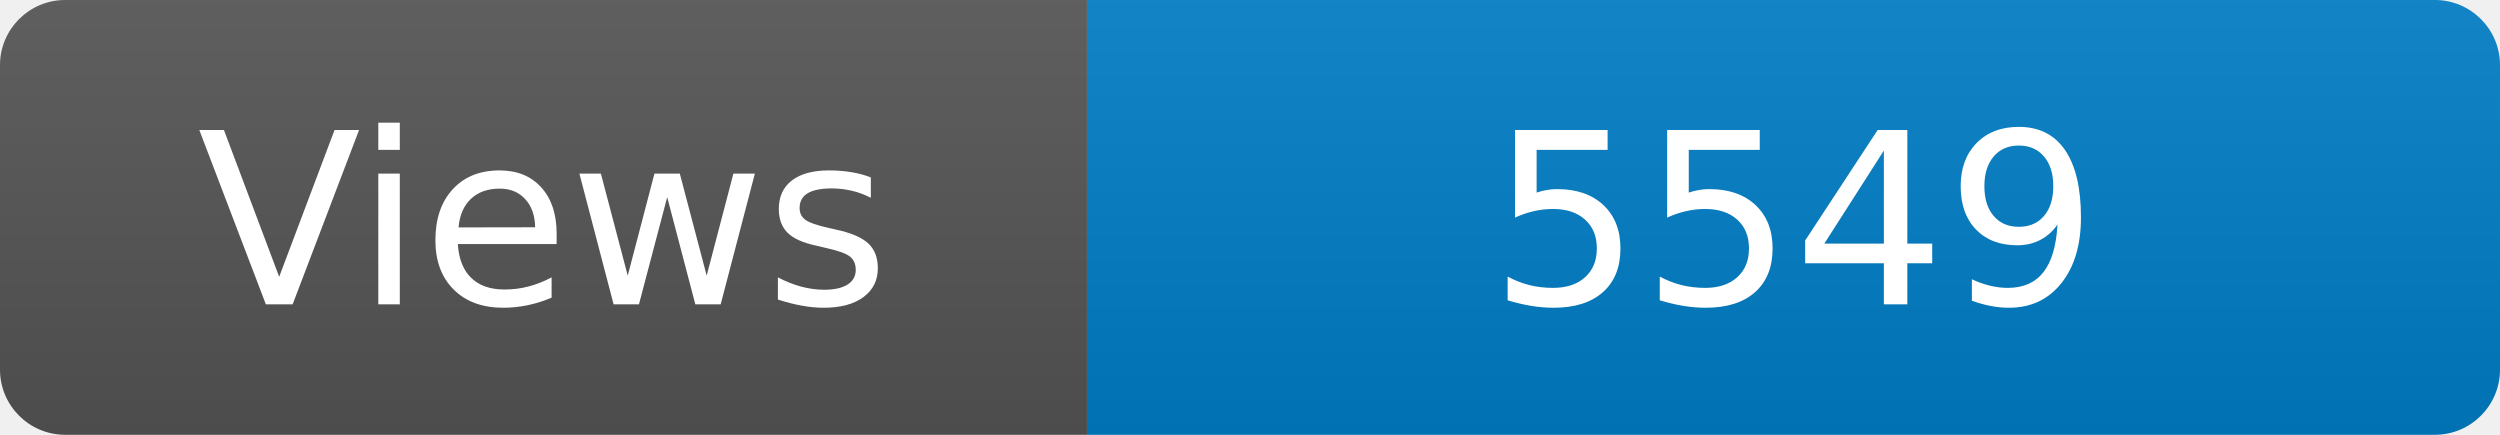
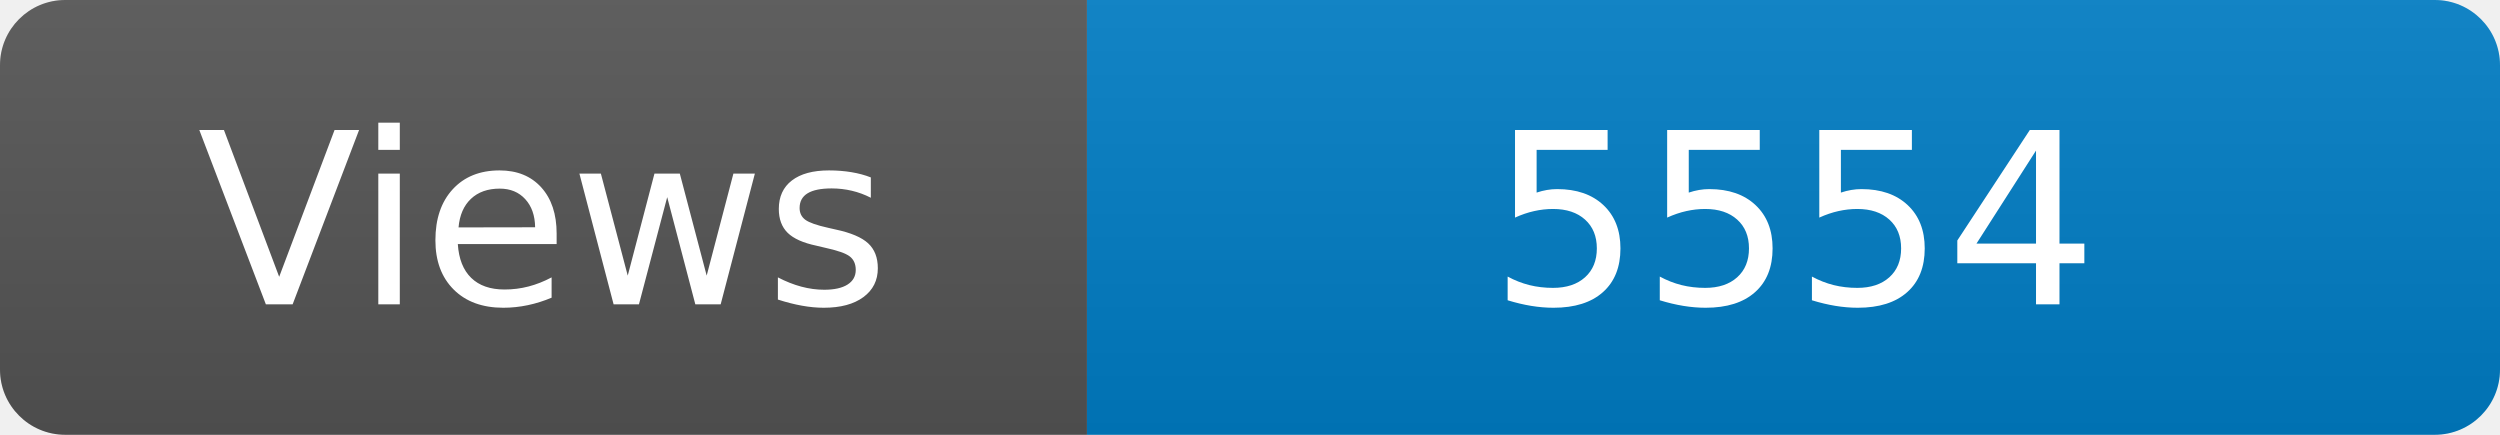
<svg xmlns="http://www.w3.org/2000/svg" width="115" height="20" role="img" aria-label="Maintained?: yes">
  <linearGradient id="s" x2="0" y2="100%">
    <stop offset="0" stop-color="#bbb" stop-opacity=".1" />
    <stop offset="1" stop-opacity=".1" />
  </linearGradient>
  <clipPath id="r">
    <rect width="115" height="20" rx="3" fill="#fff" />
  </clipPath>
  <g clip-path="url(#r)">
    <rect width="50" height="20" fill="#555" />
    <rect x="50" width="160" height="20" fill="#007ec6" />
    <rect width="115" height="20" fill="url(#s)" />
  </g>
  <g fill="#fff" text-anchor="middle" font-family="Verdana,Geneva,DejaVu Sans,sans-serif" font-size="110">
    <text x="250" y="140" transform="scale(.1)" fill="#fff">Views</text>
-     <text x="825" y="140" transform="scale(.1)" fill="#fff">5549</text>
+     <text x="825" y="140" transform="scale(.1)" fill="#fff">5554</text>
  </g>
</svg>
